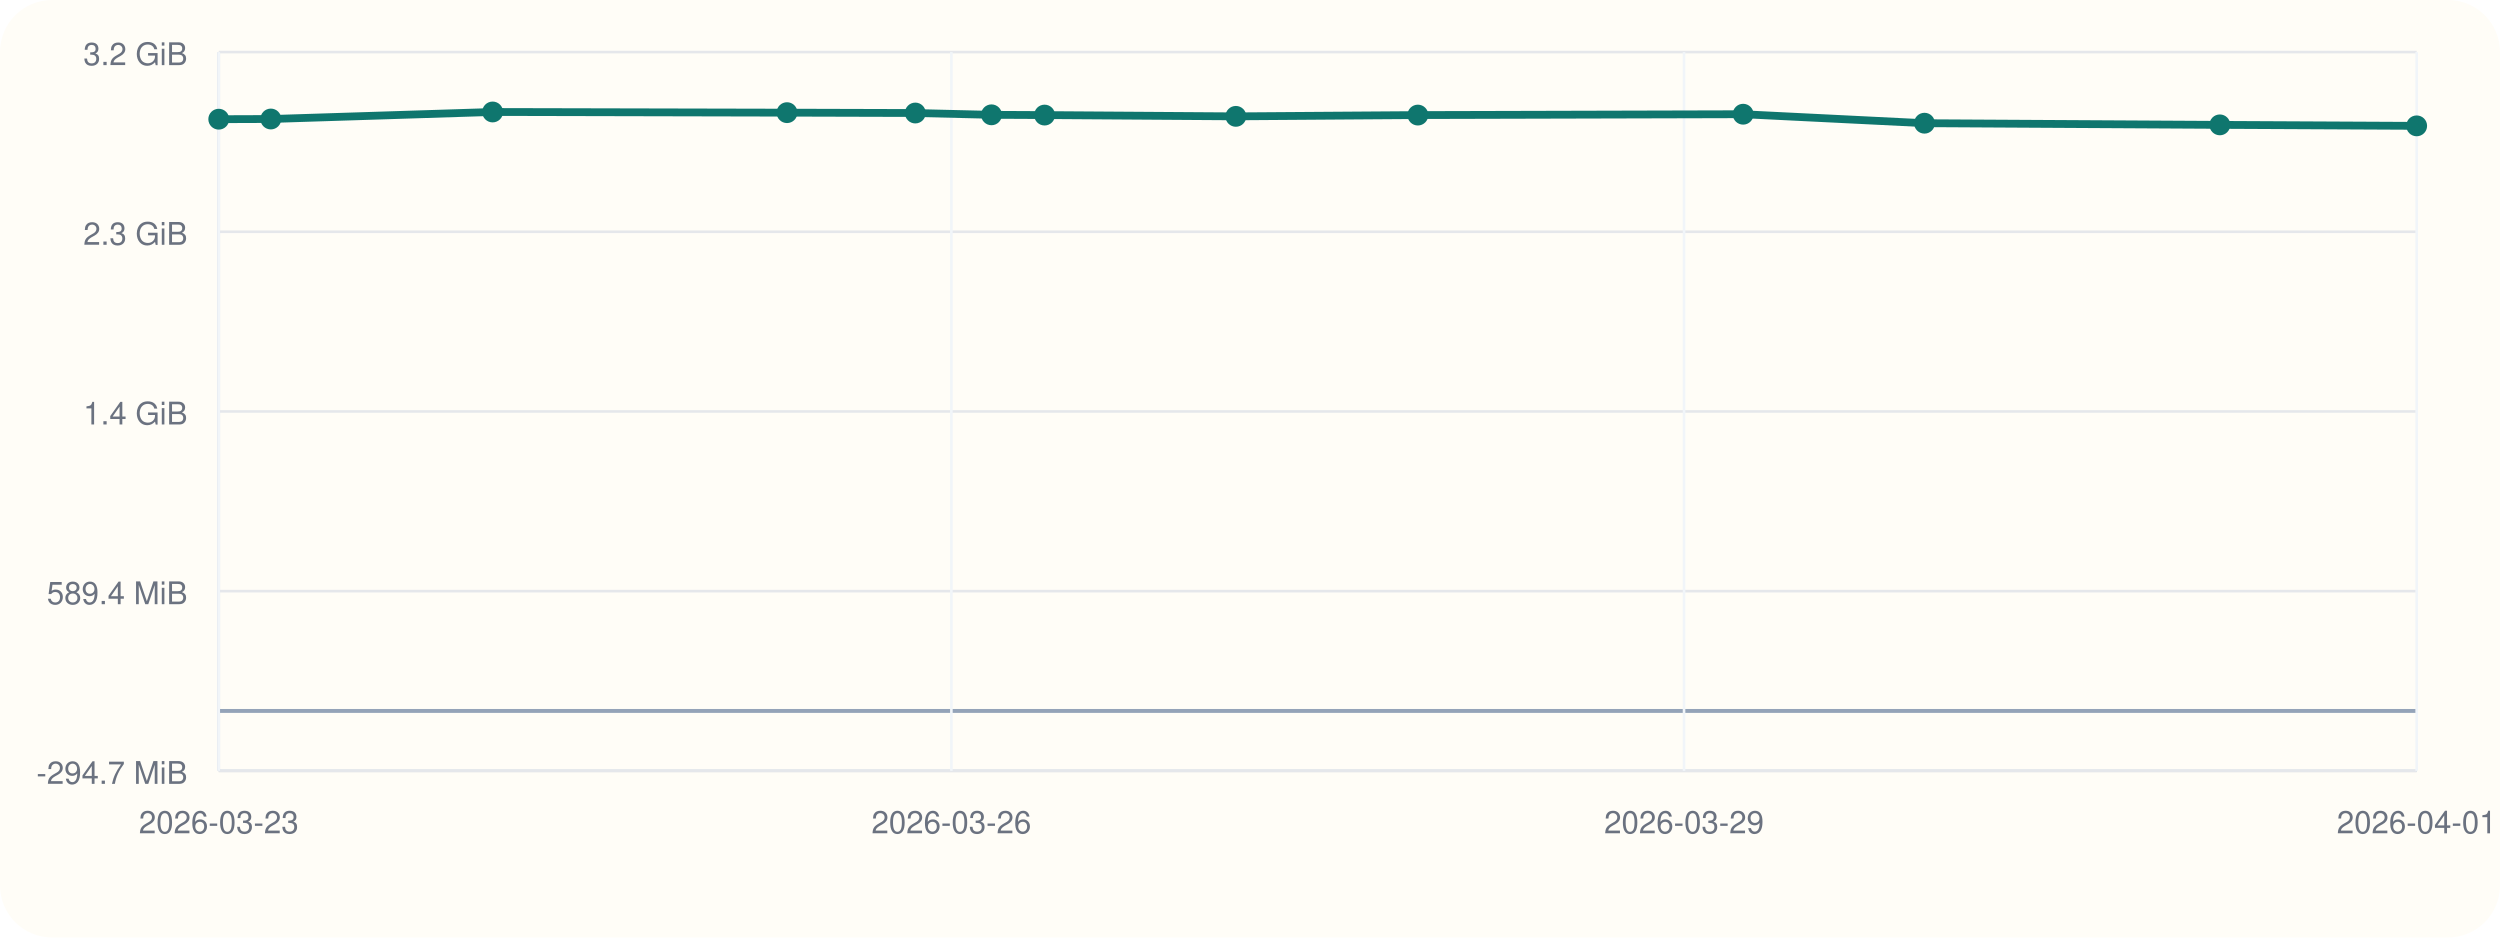
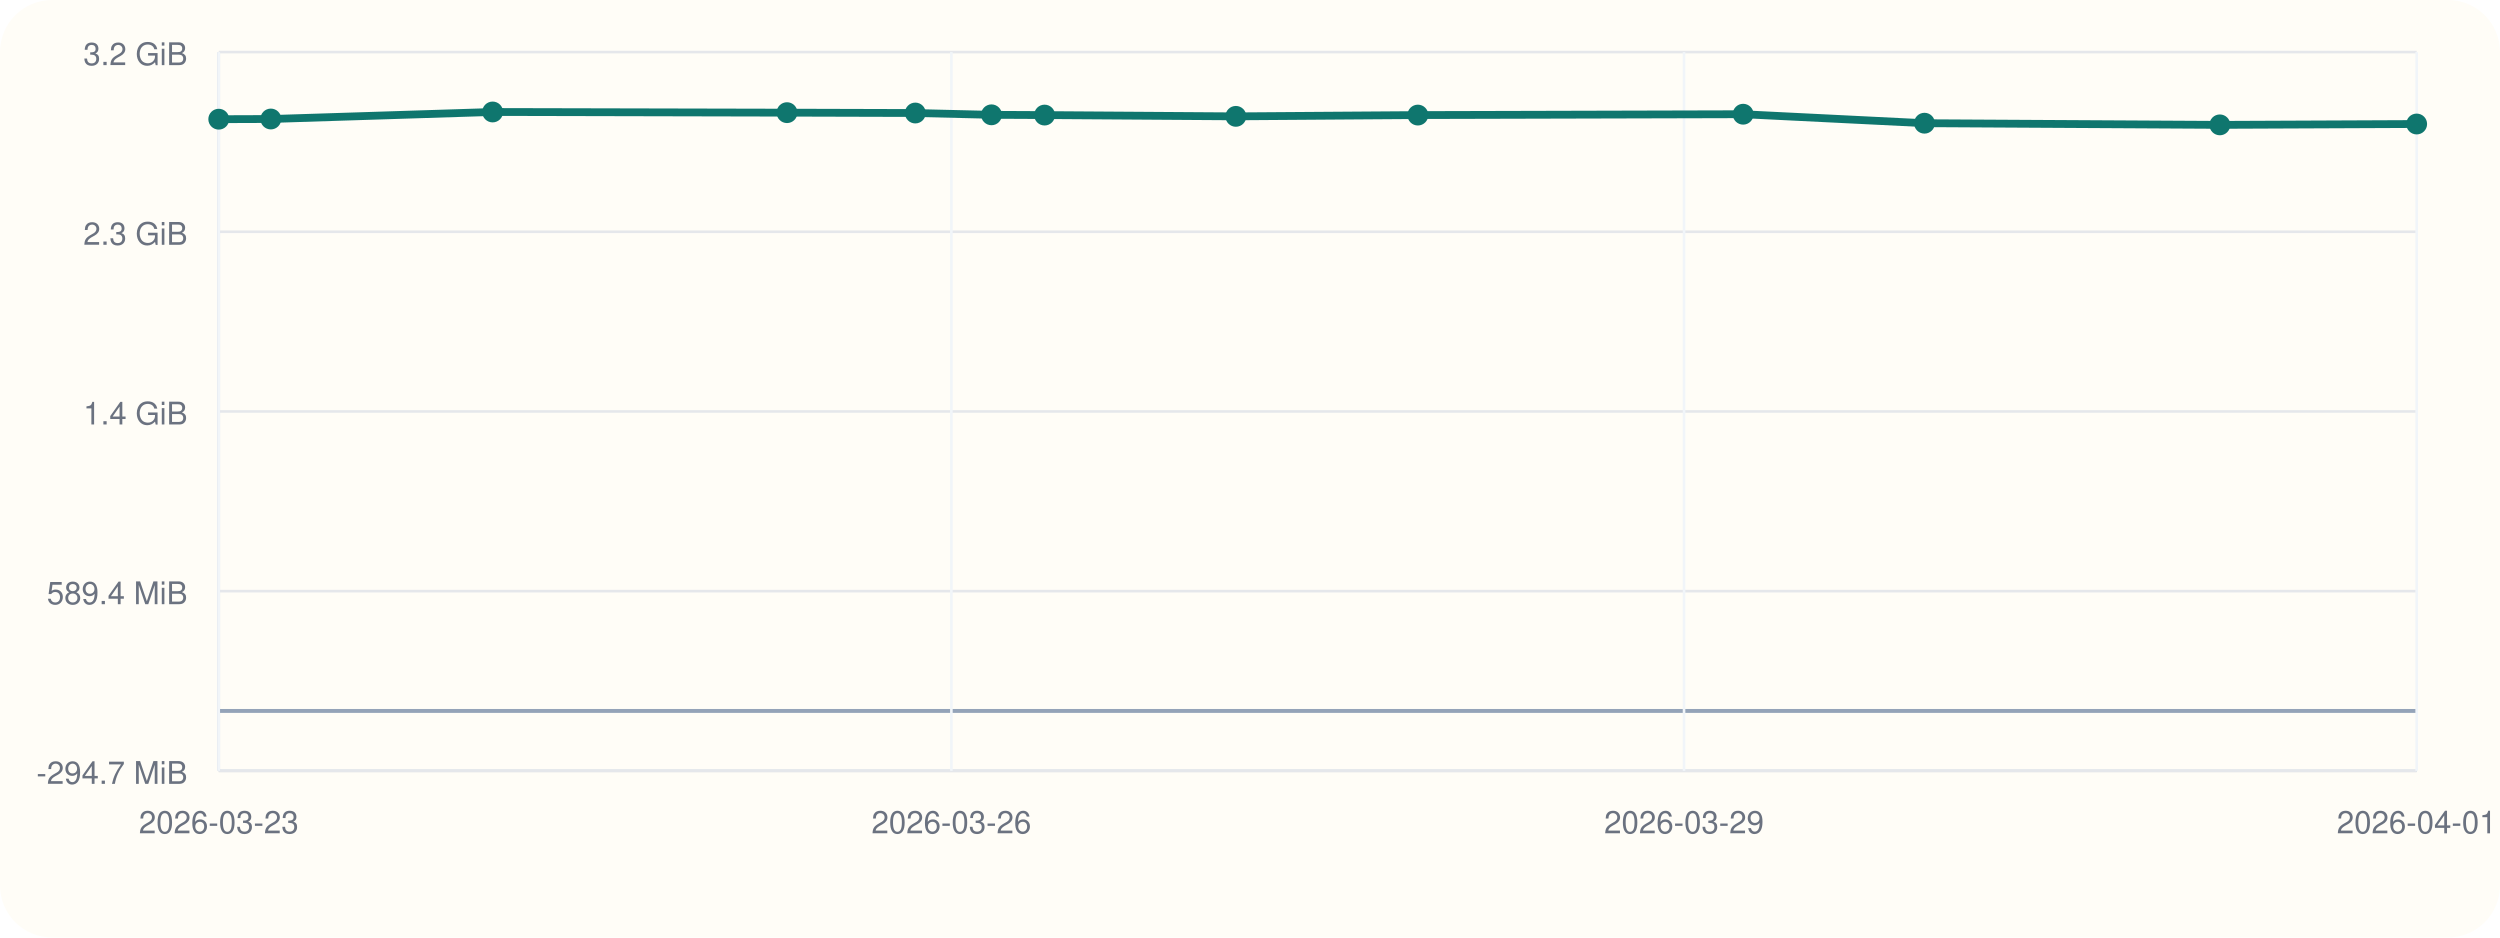
<svg xmlns="http://www.w3.org/2000/svg" viewBox="0 0 960 360">
  <rect width="960" height="360" rx="20" fill="#fffdf7" />
  <line x1="84" y1="296" x2="928" y2="296" stroke="#cbd5e1" stroke-width="1" />
  <line x1="84" y1="20" x2="84" y2="296" stroke="#cbd5e1" stroke-width="1" />
  <line x1="84" y1="273.00" x2="928" y2="273.00" stroke="#94a3b8" stroke-width="1.5" />
  <line x1="84" y1="296.00" x2="928" y2="296.00" stroke="#e5e7eb" stroke-width="1" />
  <text x="72" y="301.00" text-anchor="end" font-size="12" font-family="Helvetica, Arial, sans-serif" fill="#6b7280">-294.7 MiB</text>
  <line x1="84" y1="227.00" x2="928" y2="227.00" stroke="#e5e7eb" stroke-width="1" />
  <text x="72" y="232.00" text-anchor="end" font-size="12" font-family="Helvetica, Arial, sans-serif" fill="#6b7280">589.4 MiB</text>
  <line x1="84" y1="158.00" x2="928" y2="158.00" stroke="#e5e7eb" stroke-width="1" />
  <text x="72" y="163.00" text-anchor="end" font-size="12" font-family="Helvetica, Arial, sans-serif" fill="#6b7280">1.4 GiB</text>
  <line x1="84" y1="89.00" x2="928" y2="89.00" stroke="#e5e7eb" stroke-width="1" />
  <text x="72" y="94.00" text-anchor="end" font-size="12" font-family="Helvetica, Arial, sans-serif" fill="#6b7280">2.3 GiB</text>
  <line x1="84" y1="20.00" x2="928" y2="20.00" stroke="#e5e7eb" stroke-width="1" />
  <text x="72" y="25.00" text-anchor="end" font-size="12" font-family="Helvetica, Arial, sans-serif" fill="#6b7280">3.2 GiB</text>
  <line x1="84.00" y1="20" x2="84.00" y2="296" stroke="#f1f5f9" stroke-width="1" />
  <text x="84.00" y="320" text-anchor="middle" font-size="12" font-family="Helvetica, Arial, sans-serif" fill="#6b7280">2026-03-23</text>
  <line x1="365.33" y1="20" x2="365.33" y2="296" stroke="#f1f5f9" stroke-width="1" />
  <text x="365.33" y="320" text-anchor="middle" font-size="12" font-family="Helvetica, Arial, sans-serif" fill="#6b7280">2026-03-26</text>
  <line x1="646.67" y1="20" x2="646.67" y2="296" stroke="#f1f5f9" stroke-width="1" />
  <text x="646.67" y="320" text-anchor="middle" font-size="12" font-family="Helvetica, Arial, sans-serif" fill="#6b7280">2026-03-29</text>
  <line x1="928.00" y1="20" x2="928.00" y2="296" stroke="#f1f5f9" stroke-width="1" />
  <text x="928.00" y="320" text-anchor="middle" font-size="12" font-family="Helvetica, Arial, sans-serif" fill="#6b7280">2026-04-01</text>
-   <polyline fill="none" stroke="#0f766e" stroke-width="3" points="84.00,45.77 104.00,45.70 189.17,43.00 302.21,43.26 351.48,43.40 380.73,44.09 401.12,44.19 474.57,44.68 544.46,44.19 669.37,43.86 739.00,47.31 852.42,47.95 928.00,48.33" />
+   <polyline fill="none" stroke="#0f766e" stroke-width="3" points="84.00,45.77 104.00,45.70 189.17,43.00 302.21,43.26 351.48,43.40 380.73,44.09 401.12,44.19 474.57,44.68 544.46,44.19 669.37,43.86 739.00,47.31 852.42,47.95 928.00,47.62" />
  <circle cx="84.00" cy="45.77" r="4" fill="#0f766e" />
  <circle cx="104.00" cy="45.70" r="4" fill="#0f766e" />
  <circle cx="189.17" cy="43.00" r="4" fill="#0f766e" />
  <circle cx="302.21" cy="43.26" r="4" fill="#0f766e" />
  <circle cx="351.48" cy="43.40" r="4" fill="#0f766e" />
  <circle cx="380.73" cy="44.09" r="4" fill="#0f766e" />
  <circle cx="401.12" cy="44.19" r="4" fill="#0f766e" />
  <circle cx="474.57" cy="44.68" r="4" fill="#0f766e" />
  <circle cx="544.46" cy="44.19" r="4" fill="#0f766e" />
  <circle cx="669.37" cy="43.86" r="4" fill="#0f766e" />
  <circle cx="739.00" cy="47.31" r="4" fill="#0f766e" />
  <circle cx="852.42" cy="47.95" r="4" fill="#0f766e" />
-   <circle cx="928.00" cy="48.33" r="4" fill="#0f766e" />
+   <circle cx="928.00" cy="47.62" r="4" fill="#0f766e" />
</svg>
